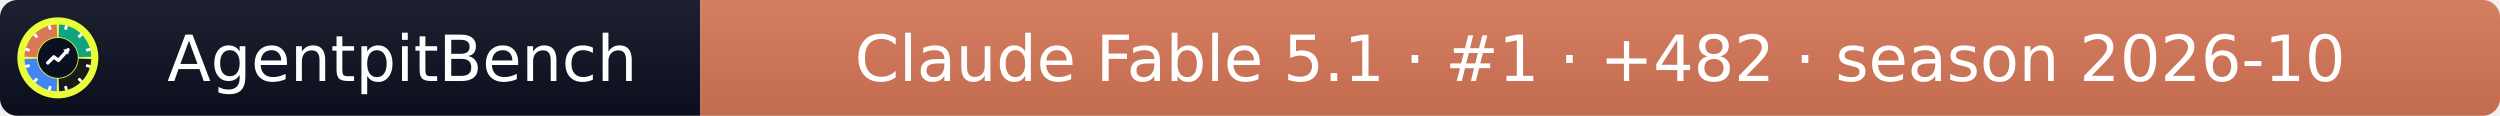
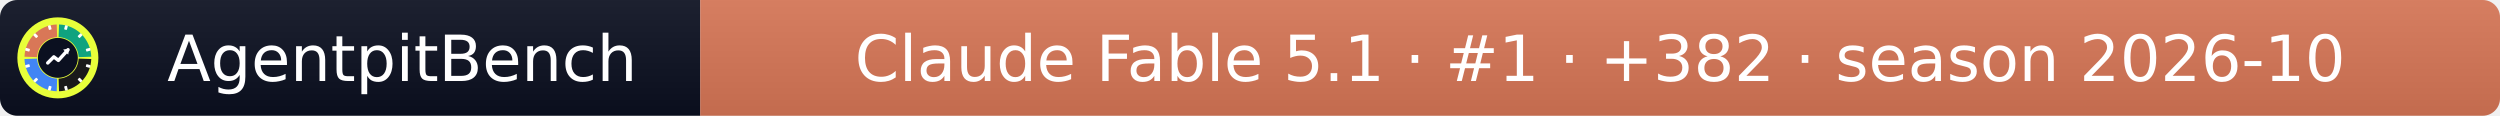
- <svg xmlns="http://www.w3.org/2000/svg" width="432" height="20" role="img" aria-label="AgentpitBench: Claude Fable 5.1 · #1 · +482 · season 2026-10">
+ <svg xmlns="http://www.w3.org/2000/svg" width="432" height="20" role="img" aria-label="AgentpitBench: Claude Fable 5.1 · #1 · +382 · season 2026-10">
  <linearGradient id="s" x2="0" y2="100%">
    <stop offset="0" stop-color="#bbb" stop-opacity=".1" />
    <stop offset="1" stop-opacity=".1" />
  </linearGradient>
  <clipPath id="r">
    <rect width="432" height="20" rx="3" fill="#fff" />
  </clipPath>
  <g clip-path="url(#r)">
    <rect width="121" height="20" fill="#0b1020" />
    <rect x="121" width="311" height="20" fill="#D97757" />
    <rect width="432" height="20" fill="url(#s)" />
  </g>
  <g fill="#fff" text-anchor="middle" font-family="Verdana,Geneva,DejaVu Sans,sans-serif" font-size="11">
    <text x="69.5" y="14">AgentpitBench</text>
-     <text x="276.5" y="14">Claude Fable 5.1 · #1 · +482 · season 2026-10</text>
+     <text x="276.5" y="14">Claude Fable 5.1 · #1 · +382 · season 2026-10</text>
  </g>
  <svg x="3" y="3" viewBox="0 0 800 800" width="14" height="14" role="img" aria-label="AgentpitBench">
    <clipPath id="apb-c">
      <circle cx="400" cy="400" r="400" />
    </clipPath>
    <g clip-path="url(#apb-c)">
      <rect width="800" height="800" fill="#E8FF3A" />
      <path d="M195.1,392.8 L70.2,388.5 A330,330 0 0 1 388.5,70.2 L392.8,195.1 A205,205 0 0 0 195.1,392.8 Z" fill="#D97757" />
      <path d="M407.2,195.1 L411.5,70.2 A330,330 0 0 1 729.8,388.5 L604.9,392.8 A205,205 0 0 0 407.2,195.1 Z" fill="#10A37F" />
      <path d="M604.9,407.2 L729.8,411.5 A330,330 0 0 1 411.5,729.8 L407.2,604.9 A205,205 0 0 0 604.9,407.2 Z" fill="#1A1A1A" />
      <path d="M392.8,604.9 L388.5,729.8 A330,330 0 0 1 70.2,411.5 L195.1,407.2 A205,205 0 0 0 392.8,604.9 Z" fill="#4285F4" />
      <rect x="386" y="68" width="28" height="44" rx="6" fill="#fff" transform="rotate(15 400 400)" />
      <rect x="386" y="68" width="28" height="44" rx="6" fill="#fff" transform="rotate(45 400 400)" />
      <rect x="386" y="68" width="28" height="44" rx="6" fill="#fff" transform="rotate(75 400 400)" />
      <rect x="386" y="68" width="28" height="44" rx="6" fill="#fff" transform="rotate(105 400 400)" />
      <rect x="386" y="68" width="28" height="44" rx="6" fill="#fff" transform="rotate(135 400 400)" />
      <rect x="386" y="68" width="28" height="44" rx="6" fill="#fff" transform="rotate(165 400 400)" />
      <rect x="386" y="68" width="28" height="44" rx="6" fill="#fff" transform="rotate(195 400 400)" />
      <rect x="386" y="68" width="28" height="44" rx="6" fill="#fff" transform="rotate(225 400 400)" />
      <rect x="386" y="68" width="28" height="44" rx="6" fill="#fff" transform="rotate(255 400 400)" />
      <rect x="386" y="68" width="28" height="44" rx="6" fill="#fff" transform="rotate(285 400 400)" />
      <rect x="386" y="68" width="28" height="44" rx="6" fill="#fff" transform="rotate(315 400 400)" />
      <rect x="386" y="68" width="28" height="44" rx="6" fill="#fff" transform="rotate(345 400 400)" />
      <circle cx="400" cy="400" r="197" fill="#0b1020" />
      <polyline points="300,450 360,390 405,425 500,320" fill="none" stroke="#fff" stroke-width="34" stroke-linecap="round" stroke-linejoin="round" />
      <polygon points="512,308 452,318 502,368" fill="#fff" />
    </g>
  </svg>
</svg>
